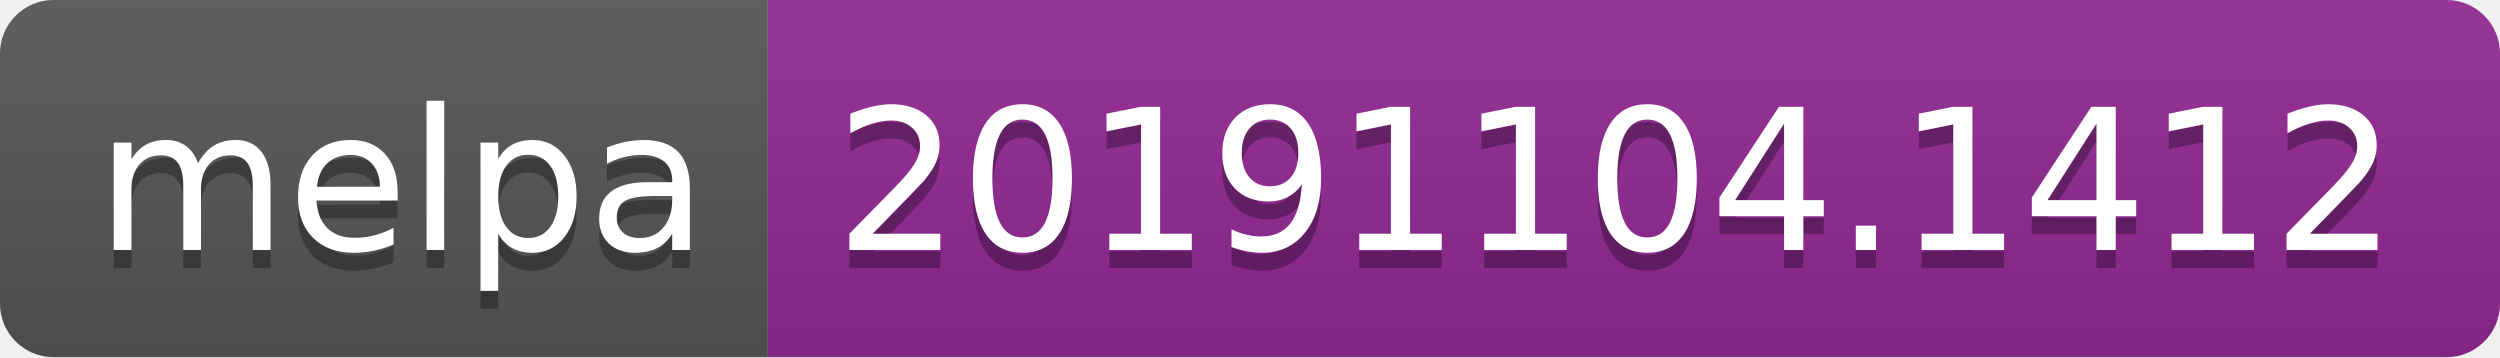
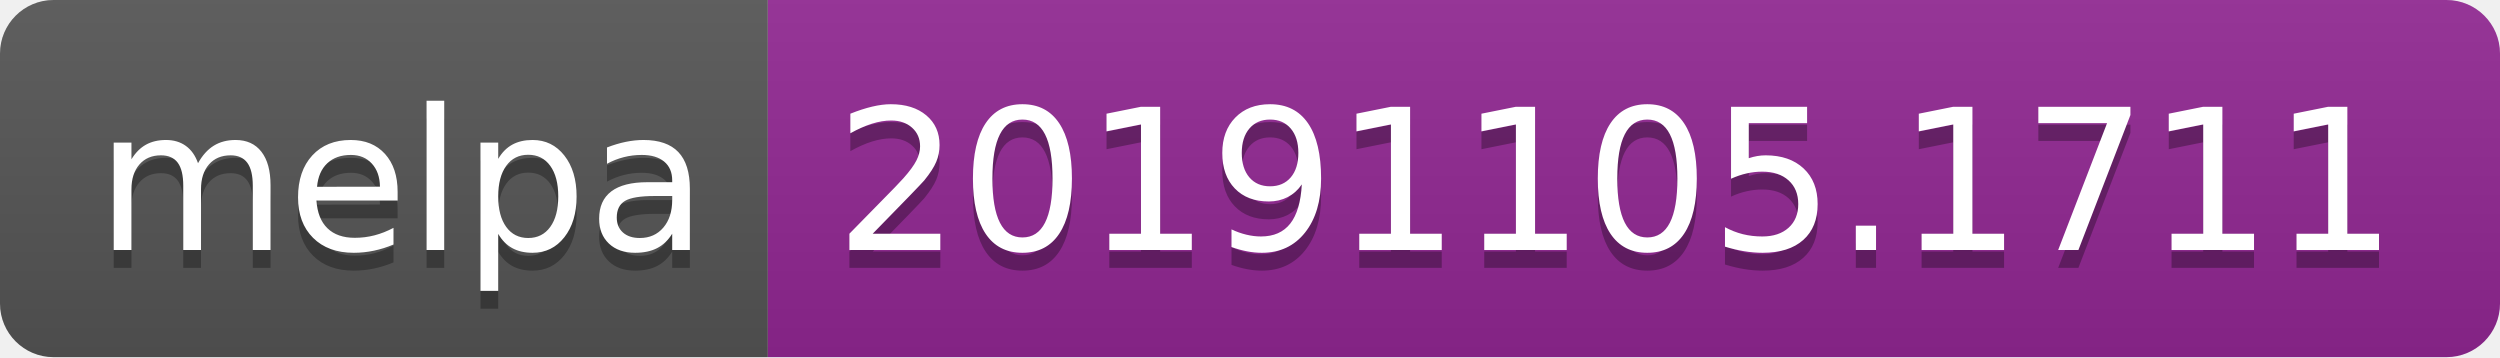
<svg xmlns="http://www.w3.org/2000/svg" width="140" height="20">
  <linearGradient id="b" x2="0" y2="100%">
    <stop offset="0" stop-color="#bbb" stop-opacity=".1" />
    <stop offset="1" stop-opacity=".1" />
  </linearGradient>
  <clipPath id="a">
    <rect width="140" height="20" rx="3" fill="#fff" />
  </clipPath>
  <g clip-path="url(#a)">
    <path fill="#555" d="M0 0h43v20H0z" />
    <path fill="#922793" d="M43 0h97v20H43z" />
    <path fill="url(#b)" d="M0 0h140v20H0z" />
  </g>
  <g fill="#fff" text-anchor="middle" font-family="DejaVu Sans,Verdana,Geneva,sans-serif" font-size="110">
    <text x="225" y="150" fill="#010101" fill-opacity=".3" transform="scale(.1)" textLength="330">melpa</text>
    <text x="225" y="140" transform="scale(.1)" textLength="330">melpa</text>
-     <text x="905" y="150" fill="#010101" fill-opacity=".3" transform="scale(.1)" textLength="870">20191104.1412</text>
-     <text x="905" y="140" transform="scale(.1)" textLength="870">20191104.1412</text>
+     <text x="905" y="150" fill="#010101" fill-opacity=".3" transform="scale(.1)" textLength="870">20191105.1711</text>
+     <text x="905" y="140" transform="scale(.1)" textLength="870">20191105.1711</text>
  </g>
</svg>
